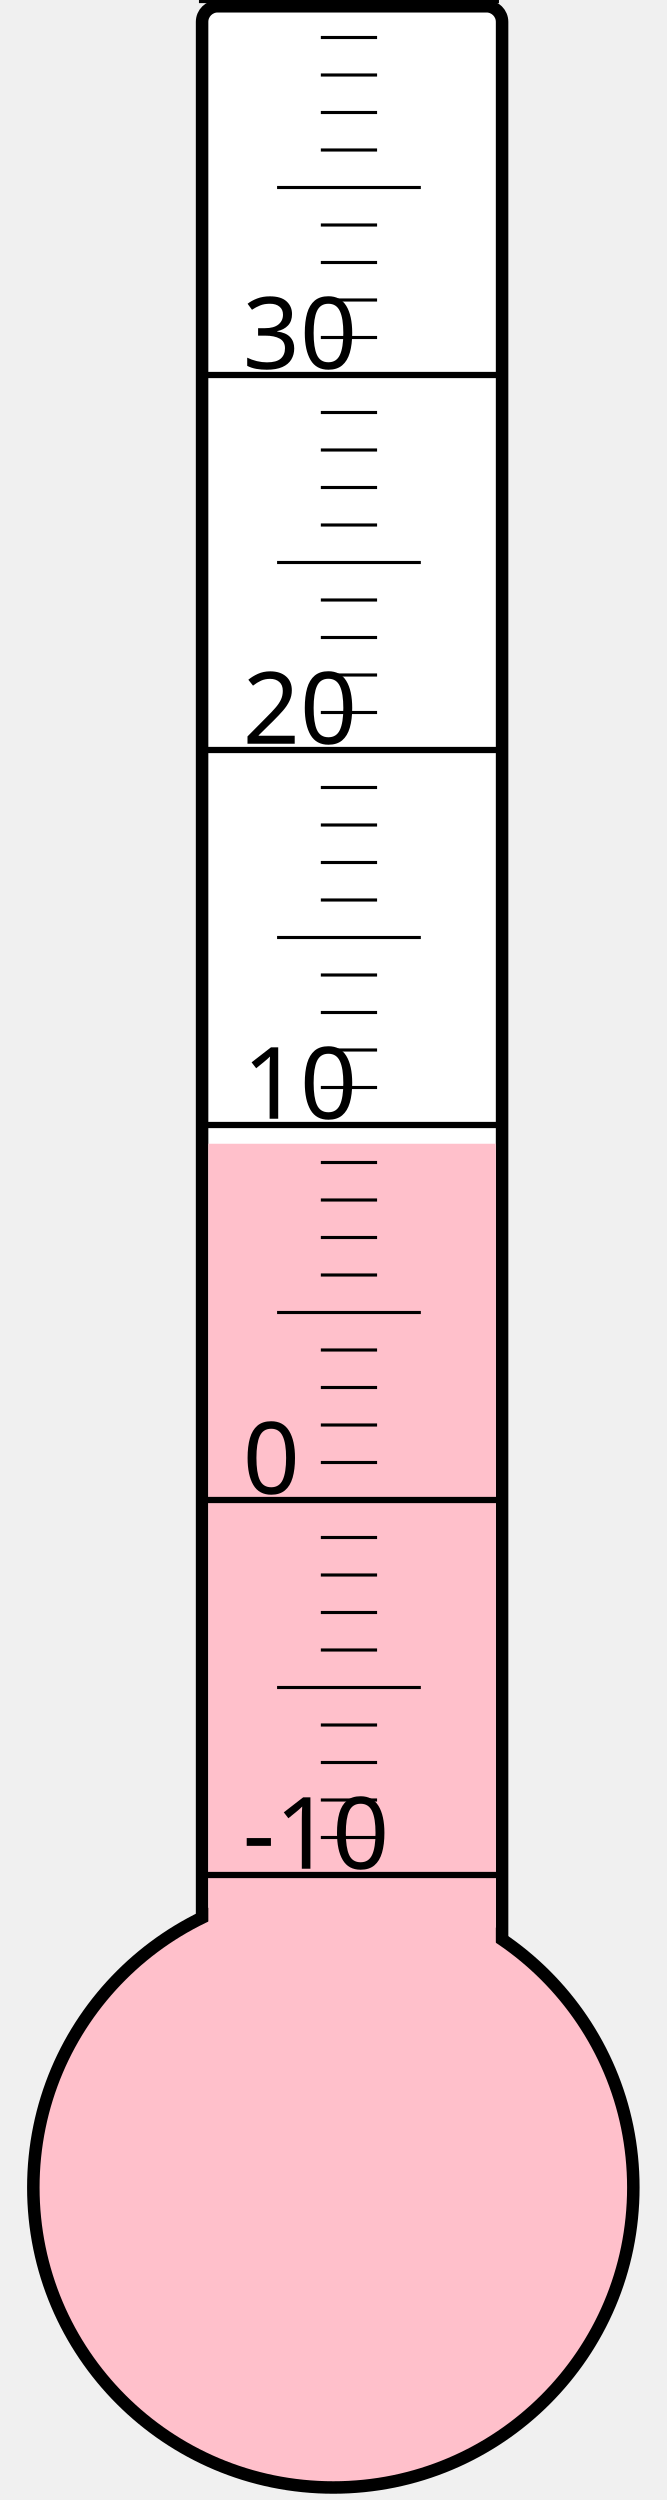
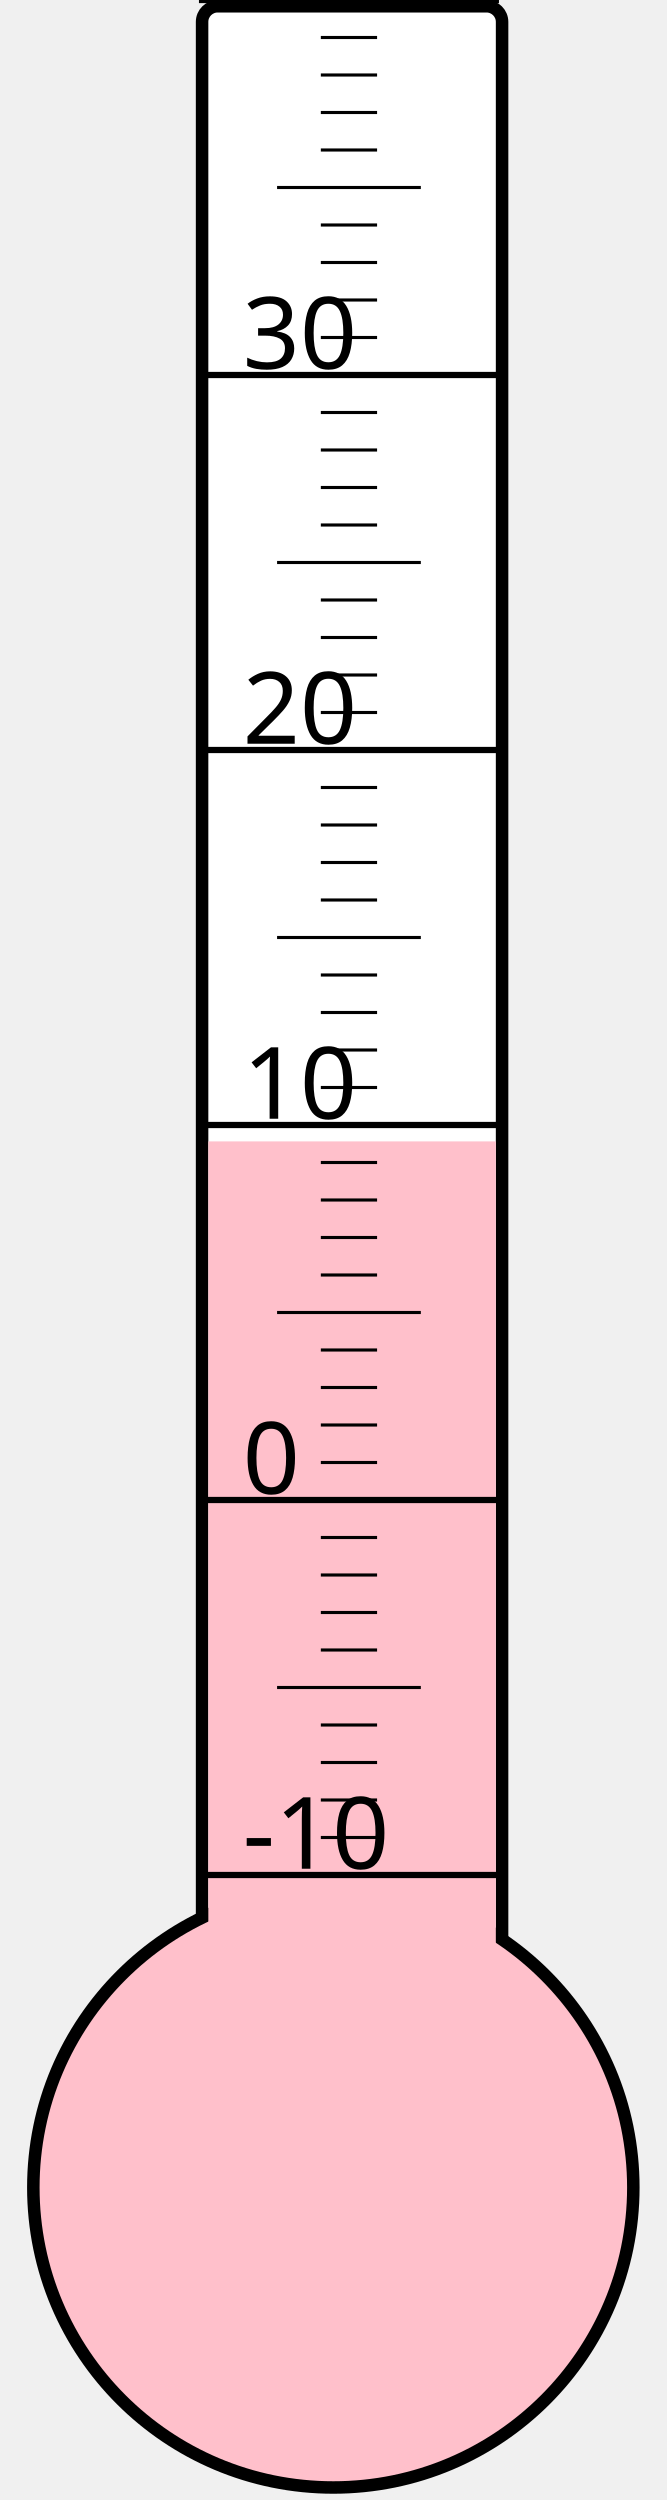
<svg xmlns="http://www.w3.org/2000/svg" width="40px" height="150px" viewBox="0 0 200 800">
  <rect width="200" height="800" x="0" y="0" style="fill: #ffffeb; fill-opacity: 0;" />
  <rect width="96" height="680" x="58" y="2" rx="5" ry="5" style="fill: white; fill-opacity: 1; stroke: black; stroke-width: 4;" />
  <circle cx="100" cy="700" r="96" style="fill: pink; stroke: black; stroke-width: 4;" />
-   <rect width="92" height="334.0" x="60" y="366.0" style="fill: pink; fill-opacity: 1; stroke-width: 0;" />
+   <rect width="92" height="334.75" x="60" y="365.25" style="fill: pink; fill-opacity: 1; stroke-width: 0;" />
  <text x="71" y="598" style="font-family: sans-serif; font-size: 24pt;">-10</text>
  <text x="71" y="478" style="font-family: sans-serif; font-size: 24pt;">0</text>
  <text x="71" y="358" style="font-family: sans-serif; font-size: 24pt;">10</text>
  <text x="71" y="238" style="font-family: sans-serif; font-size: 24pt;">20</text>
  <text x="71" y="118" style="font-family: sans-serif; font-size: 24pt;">30</text>
  <g style="stroke: black;">
    <line x1="57" y1="600" x2="153" y2="600" style="stroke-width: 2;" />
    <line x1="96" y1="588" x2="114" y2="588" style="stroke-width: 1;" />
    <line x1="96" y1="576" x2="114" y2="576" style="stroke-width: 1;" />
    <line x1="96" y1="564" x2="114" y2="564" style="stroke-width: 1;" />
    <line x1="96" y1="552" x2="114" y2="552" style="stroke-width: 1;" />
    <line x1="82" y1="540" x2="128" y2="540" style="stroke-width: 1;" />
    <line x1="96" y1="528" x2="114" y2="528" style="stroke-width: 1;" />
    <line x1="96" y1="516" x2="114" y2="516" style="stroke-width: 1;" />
    <line x1="96" y1="504" x2="114" y2="504" style="stroke-width: 1;" />
    <line x1="96" y1="492" x2="114" y2="492" style="stroke-width: 1;" />
    <line x1="57" y1="480" x2="153" y2="480" style="stroke-width: 2;" />
    <line x1="96" y1="468" x2="114" y2="468" style="stroke-width: 1;" />
    <line x1="96" y1="456" x2="114" y2="456" style="stroke-width: 1;" />
    <line x1="96" y1="444" x2="114" y2="444" style="stroke-width: 1;" />
    <line x1="96" y1="432" x2="114" y2="432" style="stroke-width: 1;" />
    <line x1="82" y1="420" x2="128" y2="420" style="stroke-width: 1;" />
    <line x1="96" y1="408" x2="114" y2="408" style="stroke-width: 1;" />
    <line x1="96" y1="396" x2="114" y2="396" style="stroke-width: 1;" />
    <line x1="96" y1="384" x2="114" y2="384" style="stroke-width: 1;" />
    <line x1="96" y1="372" x2="114" y2="372" style="stroke-width: 1;" />
    <line x1="57" y1="360" x2="153" y2="360" style="stroke-width: 2;" />
    <line x1="96" y1="348" x2="114" y2="348" style="stroke-width: 1;" />
    <line x1="96" y1="336" x2="114" y2="336" style="stroke-width: 1;" />
    <line x1="96" y1="324" x2="114" y2="324" style="stroke-width: 1;" />
    <line x1="96" y1="312" x2="114" y2="312" style="stroke-width: 1;" />
    <line x1="82" y1="300" x2="128" y2="300" style="stroke-width: 1;" />
    <line x1="96" y1="288" x2="114" y2="288" style="stroke-width: 1;" />
    <line x1="96" y1="276" x2="114" y2="276" style="stroke-width: 1;" />
    <line x1="96" y1="264" x2="114" y2="264" style="stroke-width: 1;" />
    <line x1="96" y1="252" x2="114" y2="252" style="stroke-width: 1;" />
    <line x1="57" y1="240" x2="153" y2="240" style="stroke-width: 2;" />
    <line x1="96" y1="228" x2="114" y2="228" style="stroke-width: 1;" />
    <line x1="96" y1="216" x2="114" y2="216" style="stroke-width: 1;" />
    <line x1="96" y1="204" x2="114" y2="204" style="stroke-width: 1;" />
    <line x1="96" y1="192" x2="114" y2="192" style="stroke-width: 1;" />
    <line x1="82" y1="180" x2="128" y2="180" style="stroke-width: 1;" />
    <line x1="96" y1="168" x2="114" y2="168" style="stroke-width: 1;" />
    <line x1="96" y1="156" x2="114" y2="156" style="stroke-width: 1;" />
    <line x1="96" y1="144" x2="114" y2="144" style="stroke-width: 1;" />
    <line x1="96" y1="132" x2="114" y2="132" style="stroke-width: 1;" />
    <line x1="57" y1="120" x2="153" y2="120" style="stroke-width: 2;" />
    <line x1="96" y1="108" x2="114" y2="108" style="stroke-width: 1;" />
    <line x1="96" y1="96" x2="114" y2="96" style="stroke-width: 1;" />
    <line x1="96" y1="84" x2="114" y2="84" style="stroke-width: 1;" />
    <line x1="96" y1="72" x2="114" y2="72" style="stroke-width: 1;" />
    <line x1="82" y1="60" x2="128" y2="60" style="stroke-width: 1;" />
    <line x1="96" y1="48" x2="114" y2="48" style="stroke-width: 1;" />
    <line x1="96" y1="36" x2="114" y2="36" style="stroke-width: 1;" />
    <line x1="96" y1="24" x2="114" y2="24" style="stroke-width: 1;" />
    <line x1="96" y1="12" x2="114" y2="12" style="stroke-width: 1;" />
    <line x1="57" y1="0" x2="153" y2="0" style="stroke-width: 2;" />
  </g>
</svg>
